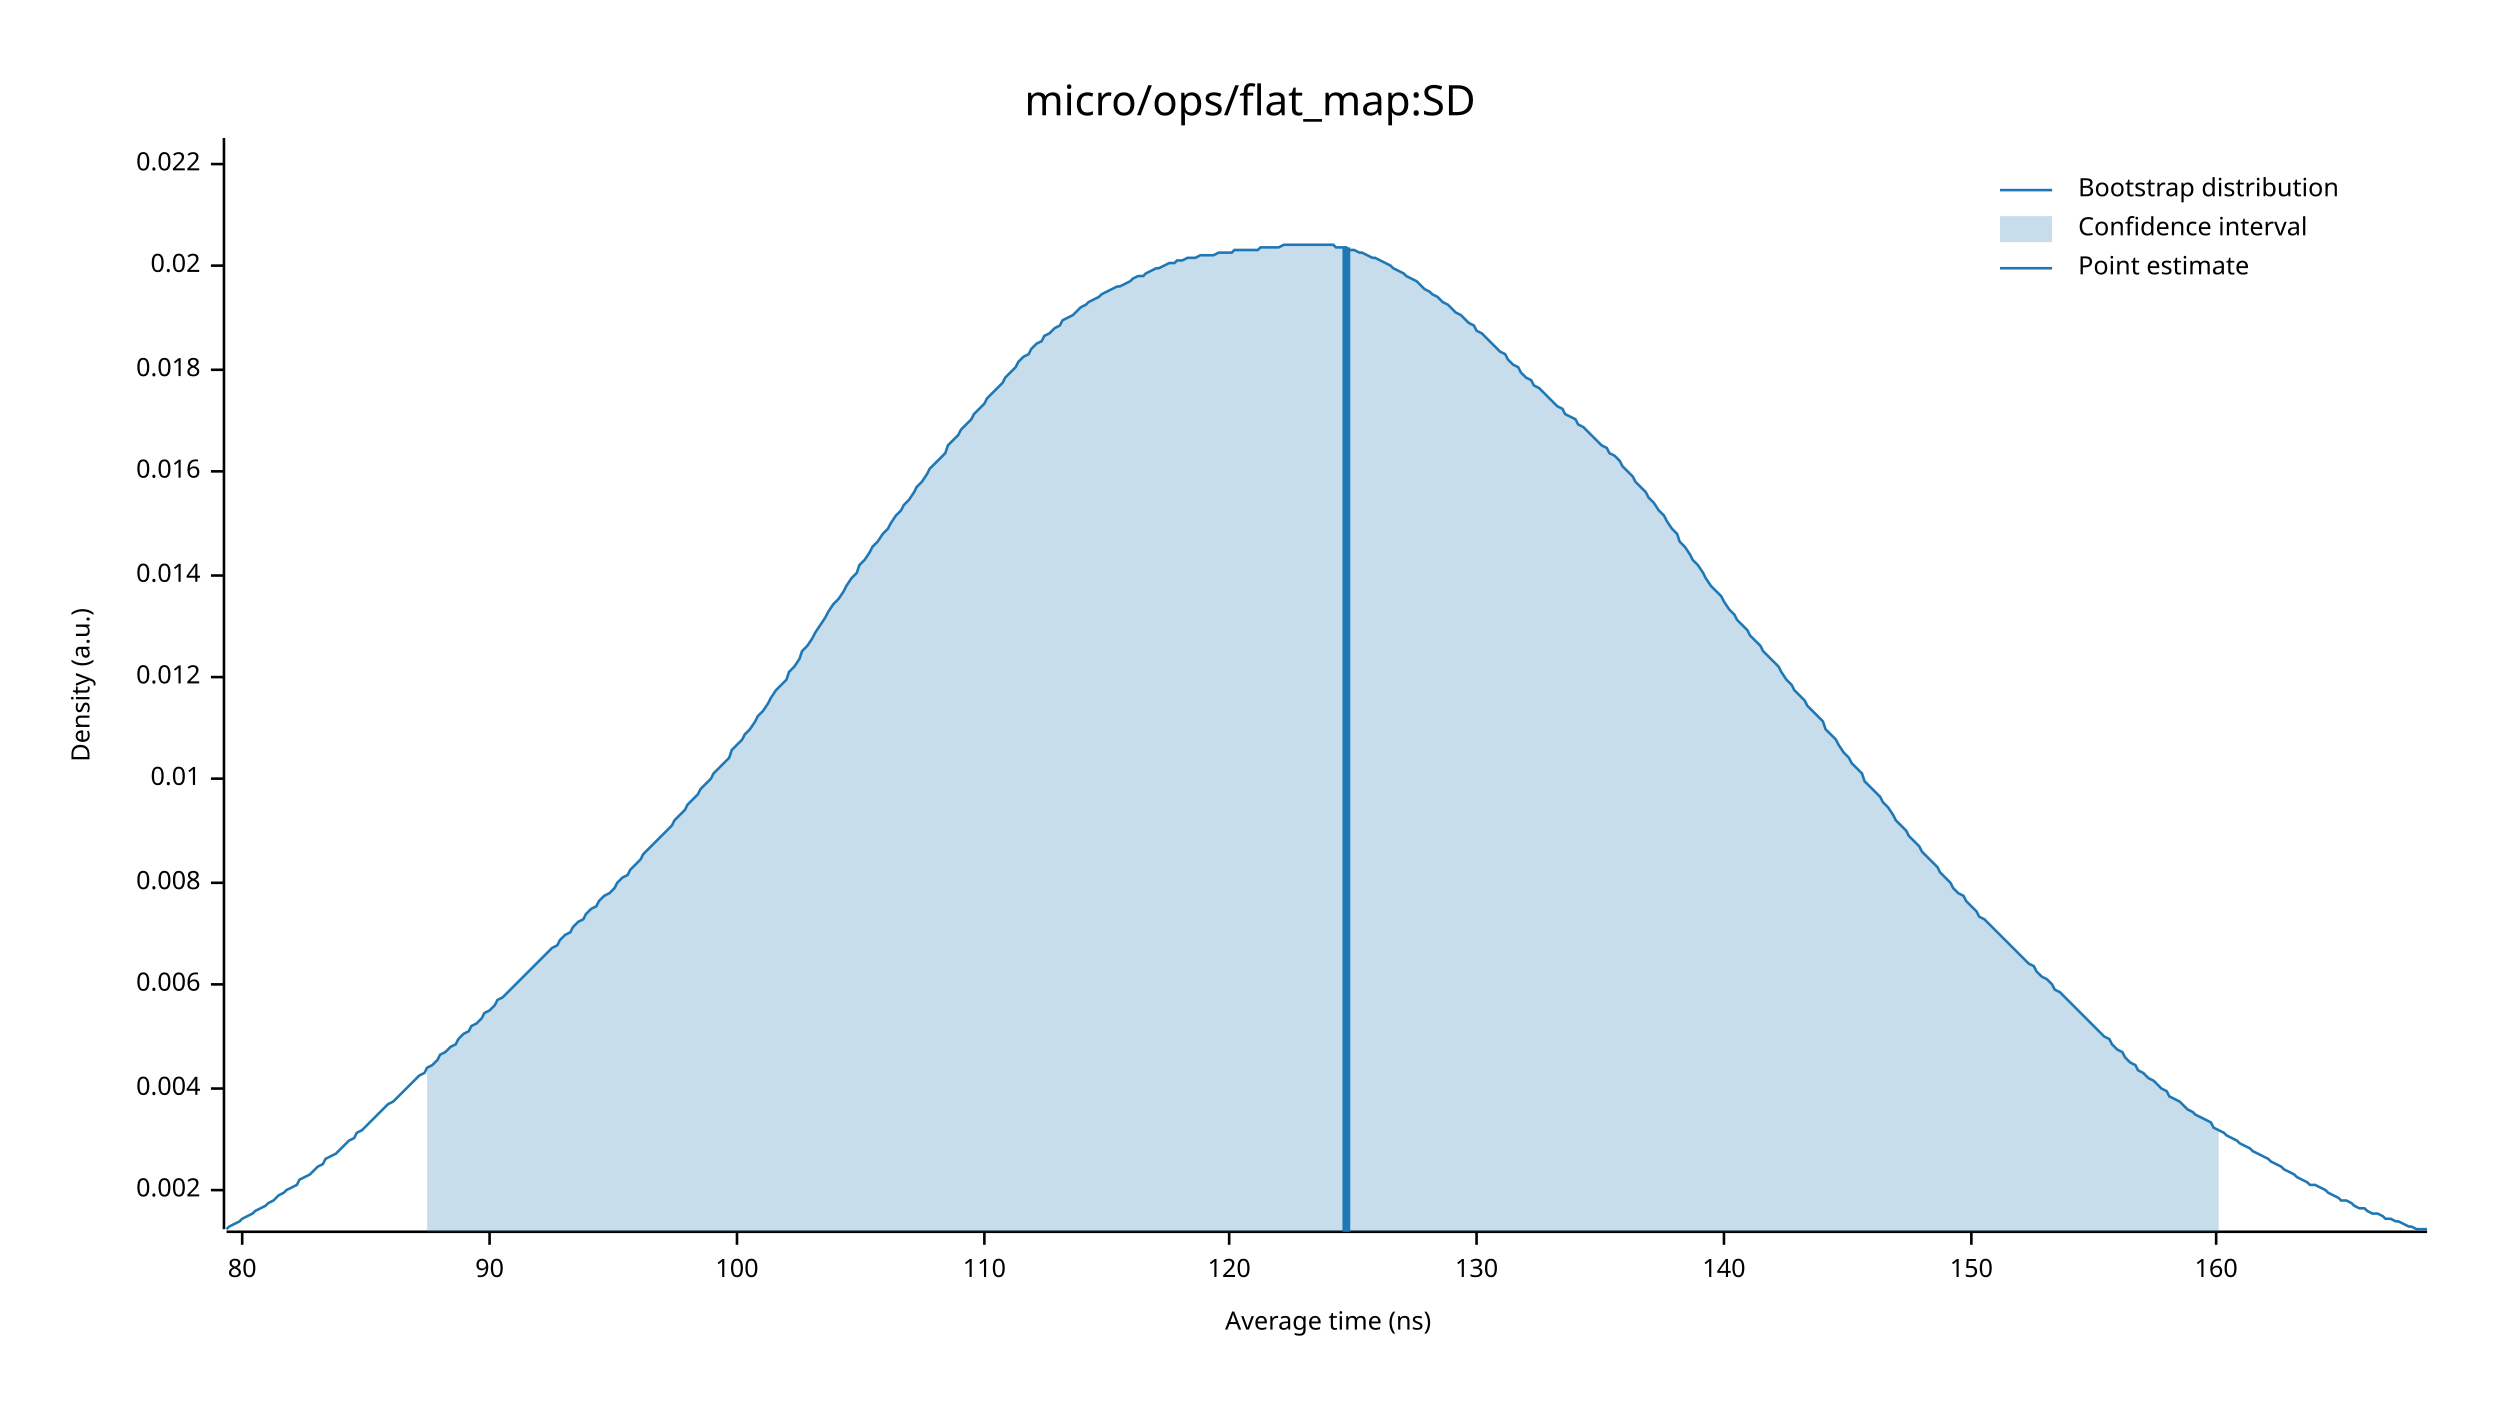
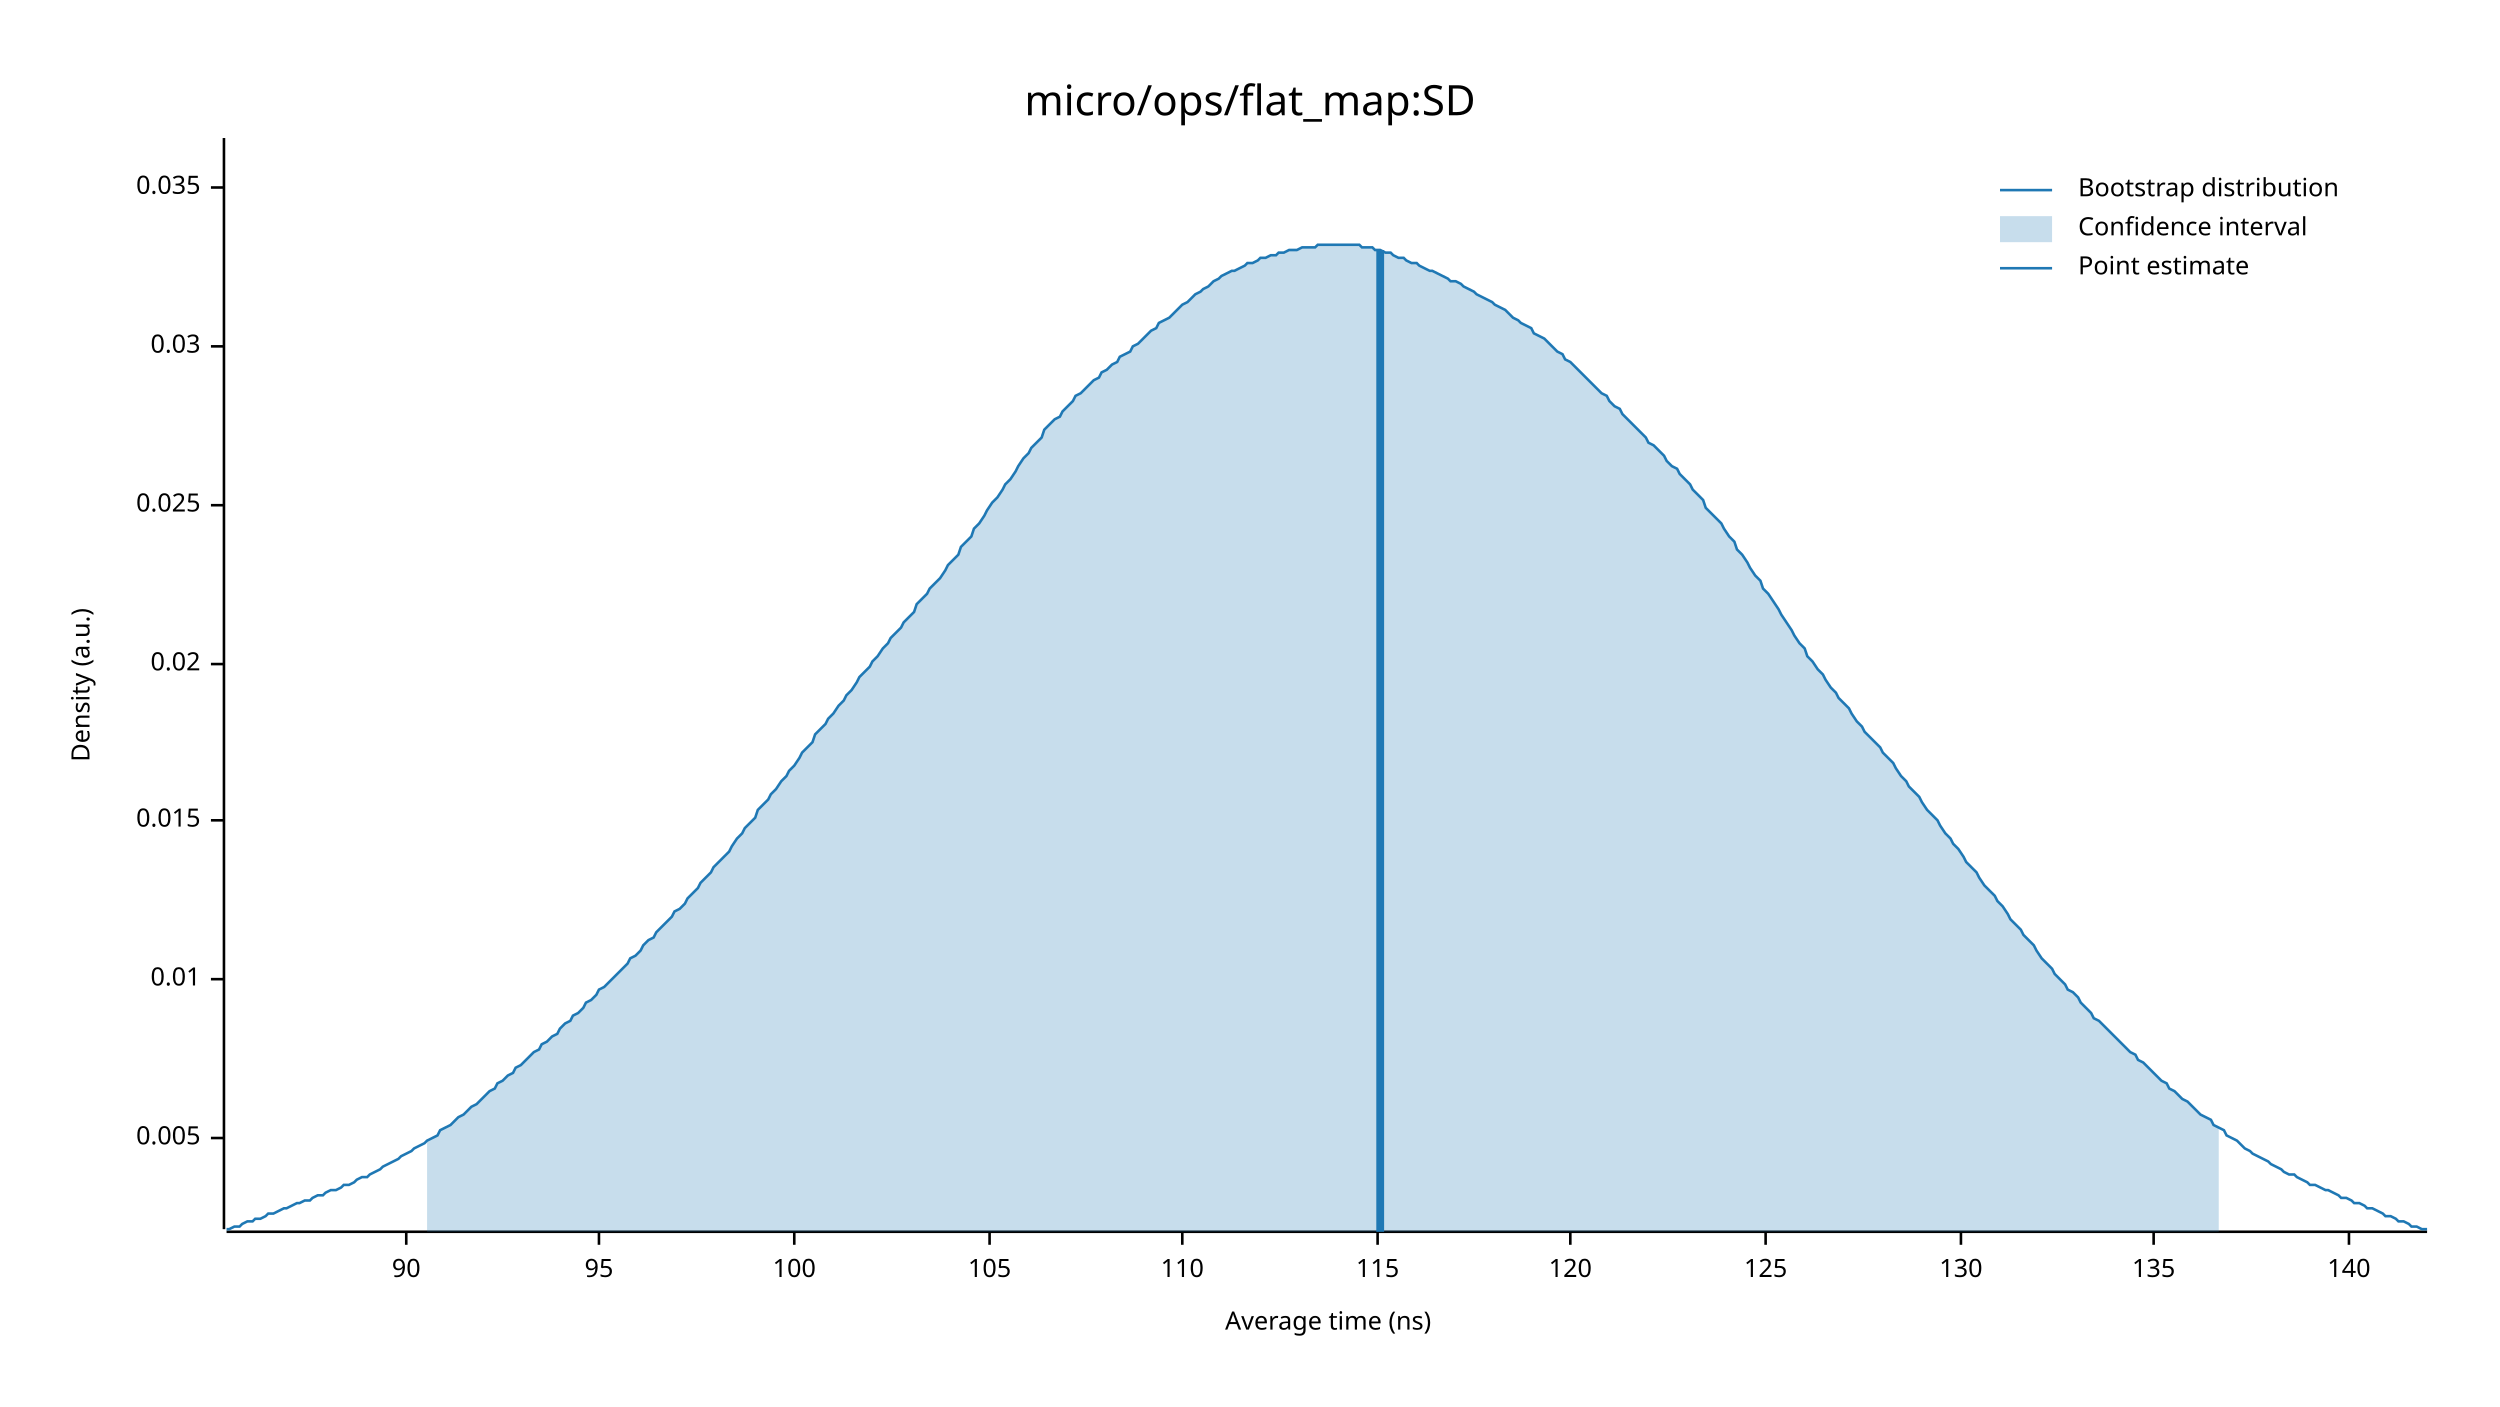
<svg xmlns="http://www.w3.org/2000/svg" width="960" height="540" viewBox="0 0 960 540">
  <text x="480" y="32" dy="0.76em" text-anchor="middle" font-family="sans-serif" font-size="16.129" opacity="1" fill="#000000">
micro/ops/flat_map:SD
</text>
  <text x="27" y="263" dy="0.76em" text-anchor="middle" font-family="sans-serif" font-size="9.677" opacity="1" fill="#000000" transform="rotate(270, 27, 263)">
Density (a.u.)
</text>
  <text x="510" y="513" dy="-0.5ex" text-anchor="middle" font-family="sans-serif" font-size="9.677" opacity="1" fill="#000000">
Average time (ns)
</text>
  <polyline fill="none" opacity="1" stroke="#000000" stroke-width="1" points="86,53 86,472 " />
-   <text x="77" y="457" dy="0.5ex" text-anchor="end" font-family="sans-serif" font-size="9.677" opacity="1" fill="#000000">
- 0.002
+   <text x="77" y="437" dy="0.5ex" text-anchor="end" font-family="sans-serif" font-size="9.677" opacity="1" fill="#000000">
+ 0.005
</text>
-   <polyline fill="none" opacity="1" stroke="#000000" stroke-width="1" points="81,457 86,457 " />
-   <text x="77" y="418" dy="0.5ex" text-anchor="end" font-family="sans-serif" font-size="9.677" opacity="1" fill="#000000">
- 0.004
- </text>
-   <polyline fill="none" opacity="1" stroke="#000000" stroke-width="1" points="81,418 86,418 " />
-   <text x="77" y="378" dy="0.5ex" text-anchor="end" font-family="sans-serif" font-size="9.677" opacity="1" fill="#000000">
- 0.006
- </text>
-   <polyline fill="none" opacity="1" stroke="#000000" stroke-width="1" points="81,378 86,378 " />
-   <text x="77" y="339" dy="0.5ex" text-anchor="end" font-family="sans-serif" font-size="9.677" opacity="1" fill="#000000">
- 0.008
- </text>
-   <polyline fill="none" opacity="1" stroke="#000000" stroke-width="1" points="81,339 86,339 " />
-   <text x="77" y="299" dy="0.5ex" text-anchor="end" font-family="sans-serif" font-size="9.677" opacity="1" fill="#000000">
+   <polyline fill="none" opacity="1" stroke="#000000" stroke-width="1" points="81,437 86,437 " />
+   <text x="77" y="376" dy="0.5ex" text-anchor="end" font-family="sans-serif" font-size="9.677" opacity="1" fill="#000000">
0.01
</text>
-   <polyline fill="none" opacity="1" stroke="#000000" stroke-width="1" points="81,299 86,299 " />
-   <text x="77" y="260" dy="0.5ex" text-anchor="end" font-family="sans-serif" font-size="9.677" opacity="1" fill="#000000">
- 0.012
+   <polyline fill="none" opacity="1" stroke="#000000" stroke-width="1" points="81,376 86,376 " />
+   <text x="77" y="315" dy="0.5ex" text-anchor="end" font-family="sans-serif" font-size="9.677" opacity="1" fill="#000000">
+ 0.015
</text>
-   <polyline fill="none" opacity="1" stroke="#000000" stroke-width="1" points="81,260 86,260 " />
-   <text x="77" y="221" dy="0.5ex" text-anchor="end" font-family="sans-serif" font-size="9.677" opacity="1" fill="#000000">
- 0.014
- </text>
-   <polyline fill="none" opacity="1" stroke="#000000" stroke-width="1" points="81,221 86,221 " />
-   <text x="77" y="181" dy="0.5ex" text-anchor="end" font-family="sans-serif" font-size="9.677" opacity="1" fill="#000000">
- 0.016
- </text>
-   <polyline fill="none" opacity="1" stroke="#000000" stroke-width="1" points="81,181 86,181 " />
-   <text x="77" y="142" dy="0.5ex" text-anchor="end" font-family="sans-serif" font-size="9.677" opacity="1" fill="#000000">
- 0.018
- </text>
-   <polyline fill="none" opacity="1" stroke="#000000" stroke-width="1" points="81,142 86,142 " />
-   <text x="77" y="102" dy="0.5ex" text-anchor="end" font-family="sans-serif" font-size="9.677" opacity="1" fill="#000000">
+   <polyline fill="none" opacity="1" stroke="#000000" stroke-width="1" points="81,315 86,315 " />
+   <text x="77" y="255" dy="0.5ex" text-anchor="end" font-family="sans-serif" font-size="9.677" opacity="1" fill="#000000">
0.02
</text>
-   <polyline fill="none" opacity="1" stroke="#000000" stroke-width="1" points="81,102 86,102 " />
-   <text x="77" y="63" dy="0.5ex" text-anchor="end" font-family="sans-serif" font-size="9.677" opacity="1" fill="#000000">
- 0.022
+   <polyline fill="none" opacity="1" stroke="#000000" stroke-width="1" points="81,255 86,255 " />
+   <text x="77" y="194" dy="0.5ex" text-anchor="end" font-family="sans-serif" font-size="9.677" opacity="1" fill="#000000">
+ 0.025
</text>
-   <polyline fill="none" opacity="1" stroke="#000000" stroke-width="1" points="81,63 86,63 " />
+   <polyline fill="none" opacity="1" stroke="#000000" stroke-width="1" points="81,194 86,194 " />
+   <text x="77" y="133" dy="0.5ex" text-anchor="end" font-family="sans-serif" font-size="9.677" opacity="1" fill="#000000">
+ 0.03
+ </text>
+   <polyline fill="none" opacity="1" stroke="#000000" stroke-width="1" points="81,133 86,133 " />
+   <text x="77" y="72" dy="0.5ex" text-anchor="end" font-family="sans-serif" font-size="9.677" opacity="1" fill="#000000">
+ 0.035
+ </text>
+   <polyline fill="none" opacity="1" stroke="#000000" stroke-width="1" points="81,72 86,72 " />
  <polyline fill="none" opacity="1" stroke="#000000" stroke-width="1" points="87,473 932,473 " />
-   <text x="93" y="483" dy="0.76em" text-anchor="middle" font-family="sans-serif" font-size="9.677" opacity="1" fill="#000000">
- 80
- </text>
-   <polyline fill="none" opacity="1" stroke="#000000" stroke-width="1" points="93,473 93,478 " />
-   <text x="188" y="483" dy="0.76em" text-anchor="middle" font-family="sans-serif" font-size="9.677" opacity="1" fill="#000000">
+   <text x="156" y="483" dy="0.76em" text-anchor="middle" font-family="sans-serif" font-size="9.677" opacity="1" fill="#000000">
90
</text>
-   <polyline fill="none" opacity="1" stroke="#000000" stroke-width="1" points="188,473 188,478 " />
-   <text x="283" y="483" dy="0.76em" text-anchor="middle" font-family="sans-serif" font-size="9.677" opacity="1" fill="#000000">
+   <polyline fill="none" opacity="1" stroke="#000000" stroke-width="1" points="156,473 156,478 " />
+   <text x="230" y="483" dy="0.76em" text-anchor="middle" font-family="sans-serif" font-size="9.677" opacity="1" fill="#000000">
+ 95
+ </text>
+   <polyline fill="none" opacity="1" stroke="#000000" stroke-width="1" points="230,473 230,478 " />
+   <text x="305" y="483" dy="0.76em" text-anchor="middle" font-family="sans-serif" font-size="9.677" opacity="1" fill="#000000">
100
</text>
-   <polyline fill="none" opacity="1" stroke="#000000" stroke-width="1" points="283,473 283,478 " />
-   <text x="378" y="483" dy="0.76em" text-anchor="middle" font-family="sans-serif" font-size="9.677" opacity="1" fill="#000000">
+   <polyline fill="none" opacity="1" stroke="#000000" stroke-width="1" points="305,473 305,478 " />
+   <text x="380" y="483" dy="0.76em" text-anchor="middle" font-family="sans-serif" font-size="9.677" opacity="1" fill="#000000">
+ 105
+ </text>
+   <polyline fill="none" opacity="1" stroke="#000000" stroke-width="1" points="380,473 380,478 " />
+   <text x="454" y="483" dy="0.76em" text-anchor="middle" font-family="sans-serif" font-size="9.677" opacity="1" fill="#000000">
110
</text>
-   <polyline fill="none" opacity="1" stroke="#000000" stroke-width="1" points="378,473 378,478 " />
-   <text x="472" y="483" dy="0.76em" text-anchor="middle" font-family="sans-serif" font-size="9.677" opacity="1" fill="#000000">
+   <polyline fill="none" opacity="1" stroke="#000000" stroke-width="1" points="454,473 454,478 " />
+   <text x="529" y="483" dy="0.76em" text-anchor="middle" font-family="sans-serif" font-size="9.677" opacity="1" fill="#000000">
+ 115
+ </text>
+   <polyline fill="none" opacity="1" stroke="#000000" stroke-width="1" points="529,473 529,478 " />
+   <text x="603" y="483" dy="0.76em" text-anchor="middle" font-family="sans-serif" font-size="9.677" opacity="1" fill="#000000">
120
</text>
-   <polyline fill="none" opacity="1" stroke="#000000" stroke-width="1" points="472,473 472,478 " />
-   <text x="567" y="483" dy="0.76em" text-anchor="middle" font-family="sans-serif" font-size="9.677" opacity="1" fill="#000000">
+   <polyline fill="none" opacity="1" stroke="#000000" stroke-width="1" points="603,473 603,478 " />
+   <text x="678" y="483" dy="0.76em" text-anchor="middle" font-family="sans-serif" font-size="9.677" opacity="1" fill="#000000">
+ 125
+ </text>
+   <polyline fill="none" opacity="1" stroke="#000000" stroke-width="1" points="678,473 678,478 " />
+   <text x="753" y="483" dy="0.76em" text-anchor="middle" font-family="sans-serif" font-size="9.677" opacity="1" fill="#000000">
130
</text>
-   <polyline fill="none" opacity="1" stroke="#000000" stroke-width="1" points="567,473 567,478 " />
-   <text x="662" y="483" dy="0.76em" text-anchor="middle" font-family="sans-serif" font-size="9.677" opacity="1" fill="#000000">
+   <polyline fill="none" opacity="1" stroke="#000000" stroke-width="1" points="753,473 753,478 " />
+   <text x="827" y="483" dy="0.76em" text-anchor="middle" font-family="sans-serif" font-size="9.677" opacity="1" fill="#000000">
+ 135
+ </text>
+   <polyline fill="none" opacity="1" stroke="#000000" stroke-width="1" points="827,473 827,478 " />
+   <text x="902" y="483" dy="0.76em" text-anchor="middle" font-family="sans-serif" font-size="9.677" opacity="1" fill="#000000">
140
</text>
-   <polyline fill="none" opacity="1" stroke="#000000" stroke-width="1" points="662,473 662,478 " />
-   <text x="757" y="483" dy="0.76em" text-anchor="middle" font-family="sans-serif" font-size="9.677" opacity="1" fill="#000000">
- 150
- </text>
-   <polyline fill="none" opacity="1" stroke="#000000" stroke-width="1" points="757,473 757,478 " />
-   <text x="851" y="483" dy="0.76em" text-anchor="middle" font-family="sans-serif" font-size="9.677" opacity="1" fill="#000000">
- 160
- </text>
-   <polyline fill="none" opacity="1" stroke="#000000" stroke-width="1" points="851,473 851,478 " />
-   <polyline fill="none" opacity="1" stroke="#1F78B4" stroke-width="1" points="87,472 88,471 90,470 92,469 93,468 95,467 97,466 98,465 100,464 102,463 103,462 105,461 107,459 109,458 110,457 112,456 114,455 115,453 117,452 119,451 120,450 122,448 124,447 125,445 127,444 129,443 131,441 132,440 134,438 136,437 137,435 139,434 141,432 142,431 144,429 146,427 147,426 149,424 151,423 153,421 154,420 156,418 158,416 159,415 161,413 163,412 164,410 166,409 168,407 169,405 171,404 173,402 175,401 176,399 178,397 180,396 181,394 183,393 185,391 186,389 188,388 190,386 191,384 193,383 195,381 197,379 198,378 200,376 202,374 203,373 205,371 207,369 208,368 210,366 212,364 214,363 215,361 217,359 219,358 220,356 222,354 224,353 225,351 227,349 229,348 230,346 232,344 234,343 236,341 237,339 239,337 241,336 242,334 244,332 246,330 247,328 249,326 251,324 252,323 254,321 256,319 258,317 259,315 261,313 263,311 264,309 266,307 268,305 269,303 271,301 273,299 274,297 276,295 278,293 280,291 281,288 283,286 285,284 286,282 288,280 290,277 291,275 293,273 295,270 296,268 298,265 300,263 302,261 303,258 305,256 307,253 308,250 310,248 312,245 313,243 315,240 317,237 318,235 320,232 322,230 324,227 325,225 327,222 329,220 330,217 332,215 334,212 335,210 337,208 339,205 341,203 342,201 344,198 346,196 347,194 349,192 351,189 352,187 354,185 356,182 357,180 359,178 361,176 363,174 364,171 366,169 368,167 369,165 371,163 373,161 374,159 376,157 378,155 379,153 381,151 383,149 385,147 386,145 388,143 390,141 391,139 393,137 395,136 396,134 398,132 400,131 401,129 403,128 405,126 407,125 408,123 410,122 412,121 413,120 415,118 417,117 418,116 420,115 422,114 423,113 425,112 427,111 429,110 430,110 432,109 434,108 435,107 437,106 439,106 440,105 442,104 444,103 445,103 447,102 449,101 451,101 452,100 454,100 456,99 457,99 459,99 461,98 462,98 464,98 466,98 468,97 469,97 471,97 473,97 474,96 476,96 478,96 479,96 481,96 483,96 484,95 486,95 488,95 490,95 491,95 493,94 495,94 496,94 498,94 500,94 501,94 503,94 505,94 506,94 508,94 510,94 512,94 513,95 515,95 517,95 518,96 520,96 522,97 523,97 525,98 527,99 528,99 530,100 532,101 534,102 535,103 537,104 539,105 540,106 542,107 544,108 545,109 547,111 549,112 550,113 552,114 554,116 556,117 557,118 559,120 561,121 562,122 564,124 566,125 567,127 569,128 571,130 573,132 574,133 576,135 578,136 579,138 581,140 583,141 584,143 586,145 588,146 589,148 591,149 593,151 595,153 596,154 598,156 600,157 601,159 603,160 605,161 606,163 608,164 610,166 611,167 613,169 615,171 617,172 618,174 620,175 622,177 623,179 625,181 627,183 628,185 630,187 632,189 633,191 635,193 637,196 639,198 640,200 642,203 644,205 645,208 647,210 649,213 650,215 652,217 654,220 655,222 657,225 659,227 661,229 662,231 664,234 666,236 667,238 669,240 671,242 672,244 674,246 676,248 677,250 679,252 681,254 683,256 684,258 686,261 688,263 689,265 691,267 693,269 694,271 696,273 698,275 700,277 701,280 703,282 705,284 706,286 708,289 710,291 711,293 713,295 715,297 716,300 718,302 720,304 722,306 723,308 725,310 727,313 728,315 730,317 732,319 733,321 735,323 737,325 738,327 740,329 742,331 744,333 745,335 747,337 749,339 750,341 752,343 754,344 755,346 757,348 759,350 760,352 762,353 764,355 766,357 767,358 769,360 771,362 772,363 774,365 776,367 777,368 779,370 781,371 782,373 784,375 786,376 788,378 789,380 791,381 793,383 794,384 796,386 798,388 799,389 801,391 803,393 804,394 806,396 808,398 810,399 811,401 813,403 815,404 816,406 818,408 820,409 821,411 823,412 825,414 827,415 828,416 830,418 832,419 833,421 835,422 837,423 838,424 840,426 842,427 843,428 845,429 847,430 849,431 850,433 852,434 854,435 855,436 857,437 859,438 860,439 862,440 864,441 865,442 867,443 869,444 871,445 872,446 874,447 876,448 877,449 879,450 881,451 882,452 884,453 886,454 887,455 889,455 891,456 893,457 894,458 896,459 898,460 899,461 901,461 903,462 904,463 906,464 908,464 909,465 911,466 913,466 915,467 916,468 918,468 920,469 921,469 923,470 925,471 926,471 928,472 930,472 932,472 " />
-   <polygon opacity="0.25" fill="#1F78B4" points="164,410 166,409 168,407 169,405 171,404 173,402 175,401 176,399 178,397 180,396 181,394 183,393 185,391 186,389 188,388 190,386 191,384 193,383 195,381 197,379 198,378 200,376 202,374 203,373 205,371 207,369 208,368 210,366 212,364 214,363 215,361 217,359 219,358 220,356 222,354 224,353 225,351 227,349 229,348 230,346 232,344 234,343 236,341 237,339 239,337 241,336 242,334 244,332 246,330 247,328 249,326 251,324 252,323 254,321 256,319 258,317 259,315 261,313 263,311 264,309 266,307 268,305 269,303 271,301 273,299 274,297 276,295 278,293 280,291 281,288 283,286 285,284 286,282 288,280 290,277 291,275 293,273 295,270 296,268 298,265 300,263 302,261 303,258 305,256 307,253 308,250 310,248 312,245 313,243 315,240 317,237 318,235 320,232 322,230 324,227 325,225 327,222 329,220 330,217 332,215 334,212 335,210 337,208 339,205 341,203 342,201 344,198 346,196 347,194 349,192 351,189 352,187 354,185 356,182 357,180 359,178 361,176 363,174 364,171 366,169 368,167 369,165 371,163 373,161 374,159 376,157 378,155 379,153 381,151 383,149 385,147 386,145 388,143 390,141 391,139 393,137 395,136 396,134 398,132 400,131 401,129 403,128 405,126 407,125 408,123 410,122 412,121 413,120 415,118 417,117 418,116 420,115 422,114 423,113 425,112 427,111 429,110 430,110 432,109 434,108 435,107 437,106 439,106 440,105 442,104 444,103 445,103 447,102 449,101 451,101 452,100 454,100 456,99 457,99 459,99 461,98 462,98 464,98 466,98 468,97 469,97 471,97 473,97 474,96 476,96 478,96 479,96 481,96 483,96 484,95 486,95 488,95 490,95 491,95 493,94 495,94 496,94 498,94 500,94 501,94 503,94 505,94 506,94 508,94 510,94 512,94 513,95 515,95 517,95 518,96 520,96 522,97 523,97 525,98 527,99 528,99 530,100 532,101 534,102 535,103 537,104 539,105 540,106 542,107 544,108 545,109 547,111 549,112 550,113 552,114 554,116 556,117 557,118 559,120 561,121 562,122 564,124 566,125 567,127 569,128 571,130 573,132 574,133 576,135 578,136 579,138 581,140 583,141 584,143 586,145 588,146 589,148 591,149 593,151 595,153 596,154 598,156 600,157 601,159 603,160 605,161 606,163 608,164 610,166 611,167 613,169 615,171 617,172 618,174 620,175 622,177 623,179 625,181 627,183 628,185 630,187 632,189 633,191 635,193 637,196 639,198 640,200 642,203 644,205 645,208 647,210 649,213 650,215 652,217 654,220 655,222 657,225 659,227 661,229 662,231 664,234 666,236 667,238 669,240 671,242 672,244 674,246 676,248 677,250 679,252 681,254 683,256 684,258 686,261 688,263 689,265 691,267 693,269 694,271 696,273 698,275 700,277 701,280 703,282 705,284 706,286 708,289 710,291 711,293 713,295 715,297 716,300 718,302 720,304 722,306 723,308 725,310 727,313 728,315 730,317 732,319 733,321 735,323 737,325 738,327 740,329 742,331 744,333 745,335 747,337 749,339 750,341 752,343 754,344 755,346 757,348 759,350 760,352 762,353 764,355 766,357 767,358 769,360 771,362 772,363 774,365 776,367 777,368 779,370 781,371 782,373 784,375 786,376 788,378 789,380 791,381 793,383 794,384 796,386 798,388 799,389 801,391 803,393 804,394 806,396 808,398 810,399 811,401 813,403 815,404 816,406 818,408 820,409 821,411 823,412 825,414 827,415 828,416 830,418 832,419 833,421 835,422 837,423 838,424 840,426 842,427 843,428 845,429 847,430 849,431 850,433 852,434 852,473 164,473 " />
-   <polyline fill="none" opacity="1" stroke="#1F78B4" stroke-width="3" points="517,473 517,95 " />
+   <polyline fill="none" opacity="1" stroke="#000000" stroke-width="1" points="902,473 902,478 " />
+   <polyline fill="none" opacity="1" stroke="#1F78B4" stroke-width="1" points="87,472 88,472 90,471 92,471 93,470 95,469 97,469 98,468 100,468 102,467 103,466 105,466 107,465 109,464 110,464 112,463 114,462 115,462 117,461 119,461 120,460 122,459 124,459 125,458 127,457 129,457 131,456 132,455 134,455 136,454 137,453 139,452 141,452 142,451 144,450 146,449 147,448 149,447 151,446 153,445 154,444 156,443 158,442 159,441 161,440 163,439 164,438 166,437 168,436 169,434 171,433 173,432 175,430 176,429 178,428 180,426 181,425 183,424 185,422 186,421 188,419 190,418 191,416 193,415 195,413 197,412 198,410 200,409 202,407 203,406 205,404 207,403 208,401 210,400 212,398 214,397 215,395 217,393 219,392 220,390 222,389 224,387 225,385 227,384 229,382 230,380 232,379 234,377 236,375 237,374 239,372 241,370 242,368 244,367 246,365 247,363 249,361 251,360 252,358 254,356 256,354 258,352 259,350 261,349 263,347 264,345 266,343 268,341 269,339 271,337 273,335 274,333 276,331 278,329 280,327 281,325 283,322 285,320 286,318 288,316 290,314 291,311 293,309 295,307 296,305 298,303 300,300 302,298 303,296 305,294 307,291 308,289 310,287 312,285 313,282 315,280 317,278 318,276 320,274 322,271 324,269 325,267 327,265 329,262 330,260 332,258 334,256 335,254 337,252 339,249 341,247 342,245 344,243 346,241 347,239 349,237 351,235 352,232 354,230 356,228 357,226 359,224 361,222 363,219 364,217 366,215 368,213 369,210 371,208 373,206 374,203 376,201 378,198 379,196 381,193 383,191 385,188 386,186 388,184 390,181 391,179 393,176 395,174 396,172 398,170 400,168 401,165 403,163 405,161 407,160 408,158 410,156 412,154 413,152 415,151 417,149 418,148 420,146 422,145 423,143 425,142 427,140 429,139 430,137 432,136 434,135 435,133 437,132 439,130 440,129 442,127 444,126 445,124 447,123 449,122 451,120 452,119 454,117 456,116 457,115 459,113 461,112 462,111 464,110 466,108 468,107 469,106 471,105 473,104 474,104 476,103 478,102 479,101 481,101 483,100 484,99 486,99 488,98 490,98 491,97 493,97 495,96 496,96 498,96 500,95 501,95 503,95 505,95 506,94 508,94 510,94 512,94 513,94 515,94 517,94 518,94 520,94 522,94 523,95 525,95 527,95 528,96 530,96 532,97 534,97 535,98 537,99 539,99 540,100 542,101 544,101 545,102 547,103 549,104 550,104 552,105 554,106 556,107 557,108 559,108 561,109 562,110 564,111 566,112 567,113 569,114 571,115 573,116 574,117 576,118 578,119 579,120 581,122 583,123 584,124 586,125 588,126 589,128 591,129 593,130 595,132 596,133 598,135 600,136 601,138 603,139 605,141 606,142 608,144 610,146 611,147 613,149 615,151 617,152 618,154 620,156 622,157 623,159 625,161 627,163 628,164 630,166 632,168 633,170 635,171 637,173 639,175 640,177 642,179 644,180 645,182 647,184 649,186 650,188 652,190 654,192 655,195 657,197 659,199 661,201 662,203 664,206 666,208 667,211 669,213 671,216 672,218 674,221 676,223 677,226 679,228 681,231 683,234 684,236 686,239 688,242 689,244 691,247 693,249 694,252 696,254 698,257 700,259 701,261 703,264 705,266 706,268 708,270 710,272 711,274 713,277 715,279 716,281 718,283 720,285 722,287 723,289 725,291 727,293 728,295 730,298 732,300 733,302 735,304 737,306 738,308 740,311 742,313 744,315 745,317 747,320 749,322 750,324 752,326 754,329 755,331 757,333 759,335 760,337 762,340 764,342 766,344 767,346 769,348 771,351 772,353 774,355 776,357 777,359 779,361 781,363 782,365 784,368 786,370 788,372 789,374 791,376 793,378 794,380 796,381 798,383 799,385 801,387 803,389 804,391 806,392 808,394 810,396 811,397 813,399 815,401 816,402 818,404 820,405 821,407 823,408 825,410 827,412 828,413 830,415 832,416 833,418 835,419 837,421 838,422 840,423 842,425 843,426 845,428 847,429 849,430 850,432 852,433 854,434 855,436 857,437 859,438 860,439 862,441 864,442 865,443 867,444 869,445 871,446 872,447 874,448 876,449 877,450 879,451 881,451 882,452 884,453 886,454 887,455 889,455 891,456 893,457 894,457 896,458 898,459 899,460 901,460 903,461 904,462 906,462 908,463 909,464 911,464 913,465 915,466 916,467 918,467 920,468 921,469 923,469 925,470 926,471 928,471 930,472 932,472 " />
+   <polygon opacity="0.25" fill="#1F78B4" points="164,438 166,437 168,436 169,434 171,433 173,432 175,430 176,429 178,428 180,426 181,425 183,424 185,422 186,421 188,419 190,418 191,416 193,415 195,413 197,412 198,410 200,409 202,407 203,406 205,404 207,403 208,401 210,400 212,398 214,397 215,395 217,393 219,392 220,390 222,389 224,387 225,385 227,384 229,382 230,380 232,379 234,377 236,375 237,374 239,372 241,370 242,368 244,367 246,365 247,363 249,361 251,360 252,358 254,356 256,354 258,352 259,350 261,349 263,347 264,345 266,343 268,341 269,339 271,337 273,335 274,333 276,331 278,329 280,327 281,325 283,322 285,320 286,318 288,316 290,314 291,311 293,309 295,307 296,305 298,303 300,300 302,298 303,296 305,294 307,291 308,289 310,287 312,285 313,282 315,280 317,278 318,276 320,274 322,271 324,269 325,267 327,265 329,262 330,260 332,258 334,256 335,254 337,252 339,249 341,247 342,245 344,243 346,241 347,239 349,237 351,235 352,232 354,230 356,228 357,226 359,224 361,222 363,219 364,217 366,215 368,213 369,210 371,208 373,206 374,203 376,201 378,198 379,196 381,193 383,191 385,188 386,186 388,184 390,181 391,179 393,176 395,174 396,172 398,170 400,168 401,165 403,163 405,161 407,160 408,158 410,156 412,154 413,152 415,151 417,149 418,148 420,146 422,145 423,143 425,142 427,140 429,139 430,137 432,136 434,135 435,133 437,132 439,130 440,129 442,127 444,126 445,124 447,123 449,122 451,120 452,119 454,117 456,116 457,115 459,113 461,112 462,111 464,110 466,108 468,107 469,106 471,105 473,104 474,104 476,103 478,102 479,101 481,101 483,100 484,99 486,99 488,98 490,98 491,97 493,97 495,96 496,96 498,96 500,95 501,95 503,95 505,95 506,94 508,94 510,94 512,94 513,94 515,94 517,94 518,94 520,94 522,94 523,95 525,95 527,95 528,96 530,96 532,97 534,97 535,98 537,99 539,99 540,100 542,101 544,101 545,102 547,103 549,104 550,104 552,105 554,106 556,107 557,108 559,108 561,109 562,110 564,111 566,112 567,113 569,114 571,115 573,116 574,117 576,118 578,119 579,120 581,122 583,123 584,124 586,125 588,126 589,128 591,129 593,130 595,132 596,133 598,135 600,136 601,138 603,139 605,141 606,142 608,144 610,146 611,147 613,149 615,151 617,152 618,154 620,156 622,157 623,159 625,161 627,163 628,164 630,166 632,168 633,170 635,171 637,173 639,175 640,177 642,179 644,180 645,182 647,184 649,186 650,188 652,190 654,192 655,195 657,197 659,199 661,201 662,203 664,206 666,208 667,211 669,213 671,216 672,218 674,221 676,223 677,226 679,228 681,231 683,234 684,236 686,239 688,242 689,244 691,247 693,249 694,252 696,254 698,257 700,259 701,261 703,264 705,266 706,268 708,270 710,272 711,274 713,277 715,279 716,281 718,283 720,285 722,287 723,289 725,291 727,293 728,295 730,298 732,300 733,302 735,304 737,306 738,308 740,311 742,313 744,315 745,317 747,320 749,322 750,324 752,326 754,329 755,331 757,333 759,335 760,337 762,340 764,342 766,344 767,346 769,348 771,351 772,353 774,355 776,357 777,359 779,361 781,363 782,365 784,368 786,370 788,372 789,374 791,376 793,378 794,380 796,381 798,383 799,385 801,387 803,389 804,391 806,392 808,394 810,396 811,397 813,399 815,401 816,402 818,404 820,405 821,407 823,408 825,410 827,412 828,413 830,415 832,416 833,418 835,419 837,421 838,422 840,423 842,425 843,426 845,428 847,429 849,430 850,432 852,433 852,473 164,473 " />
+   <polyline fill="none" opacity="1" stroke="#1F78B4" stroke-width="3" points="530,473 530,96 " />
  <text x="798" y="68" dy="0.76em" text-anchor="start" font-family="sans-serif" font-size="9.677" opacity="1" fill="#000000">
Bootstrap distribution
</text>
  <text x="798" y="83" dy="0.76em" text-anchor="start" font-family="sans-serif" font-size="9.677" opacity="1" fill="#000000">
Confidence interval
</text>
  <text x="798" y="98" dy="0.76em" text-anchor="start" font-family="sans-serif" font-size="9.677" opacity="1" fill="#000000">
Point estimate
</text>
  <polyline fill="none" opacity="1" stroke="#1F78B4" stroke-width="1" points="768,73 788,73 " />
  <rect x="768" y="83" width="20" height="10" opacity="0.25" fill="#1F78B4" stroke="none" />
  <polyline fill="none" opacity="1" stroke="#1F78B4" stroke-width="1" points="768,103 788,103 " />
</svg>
